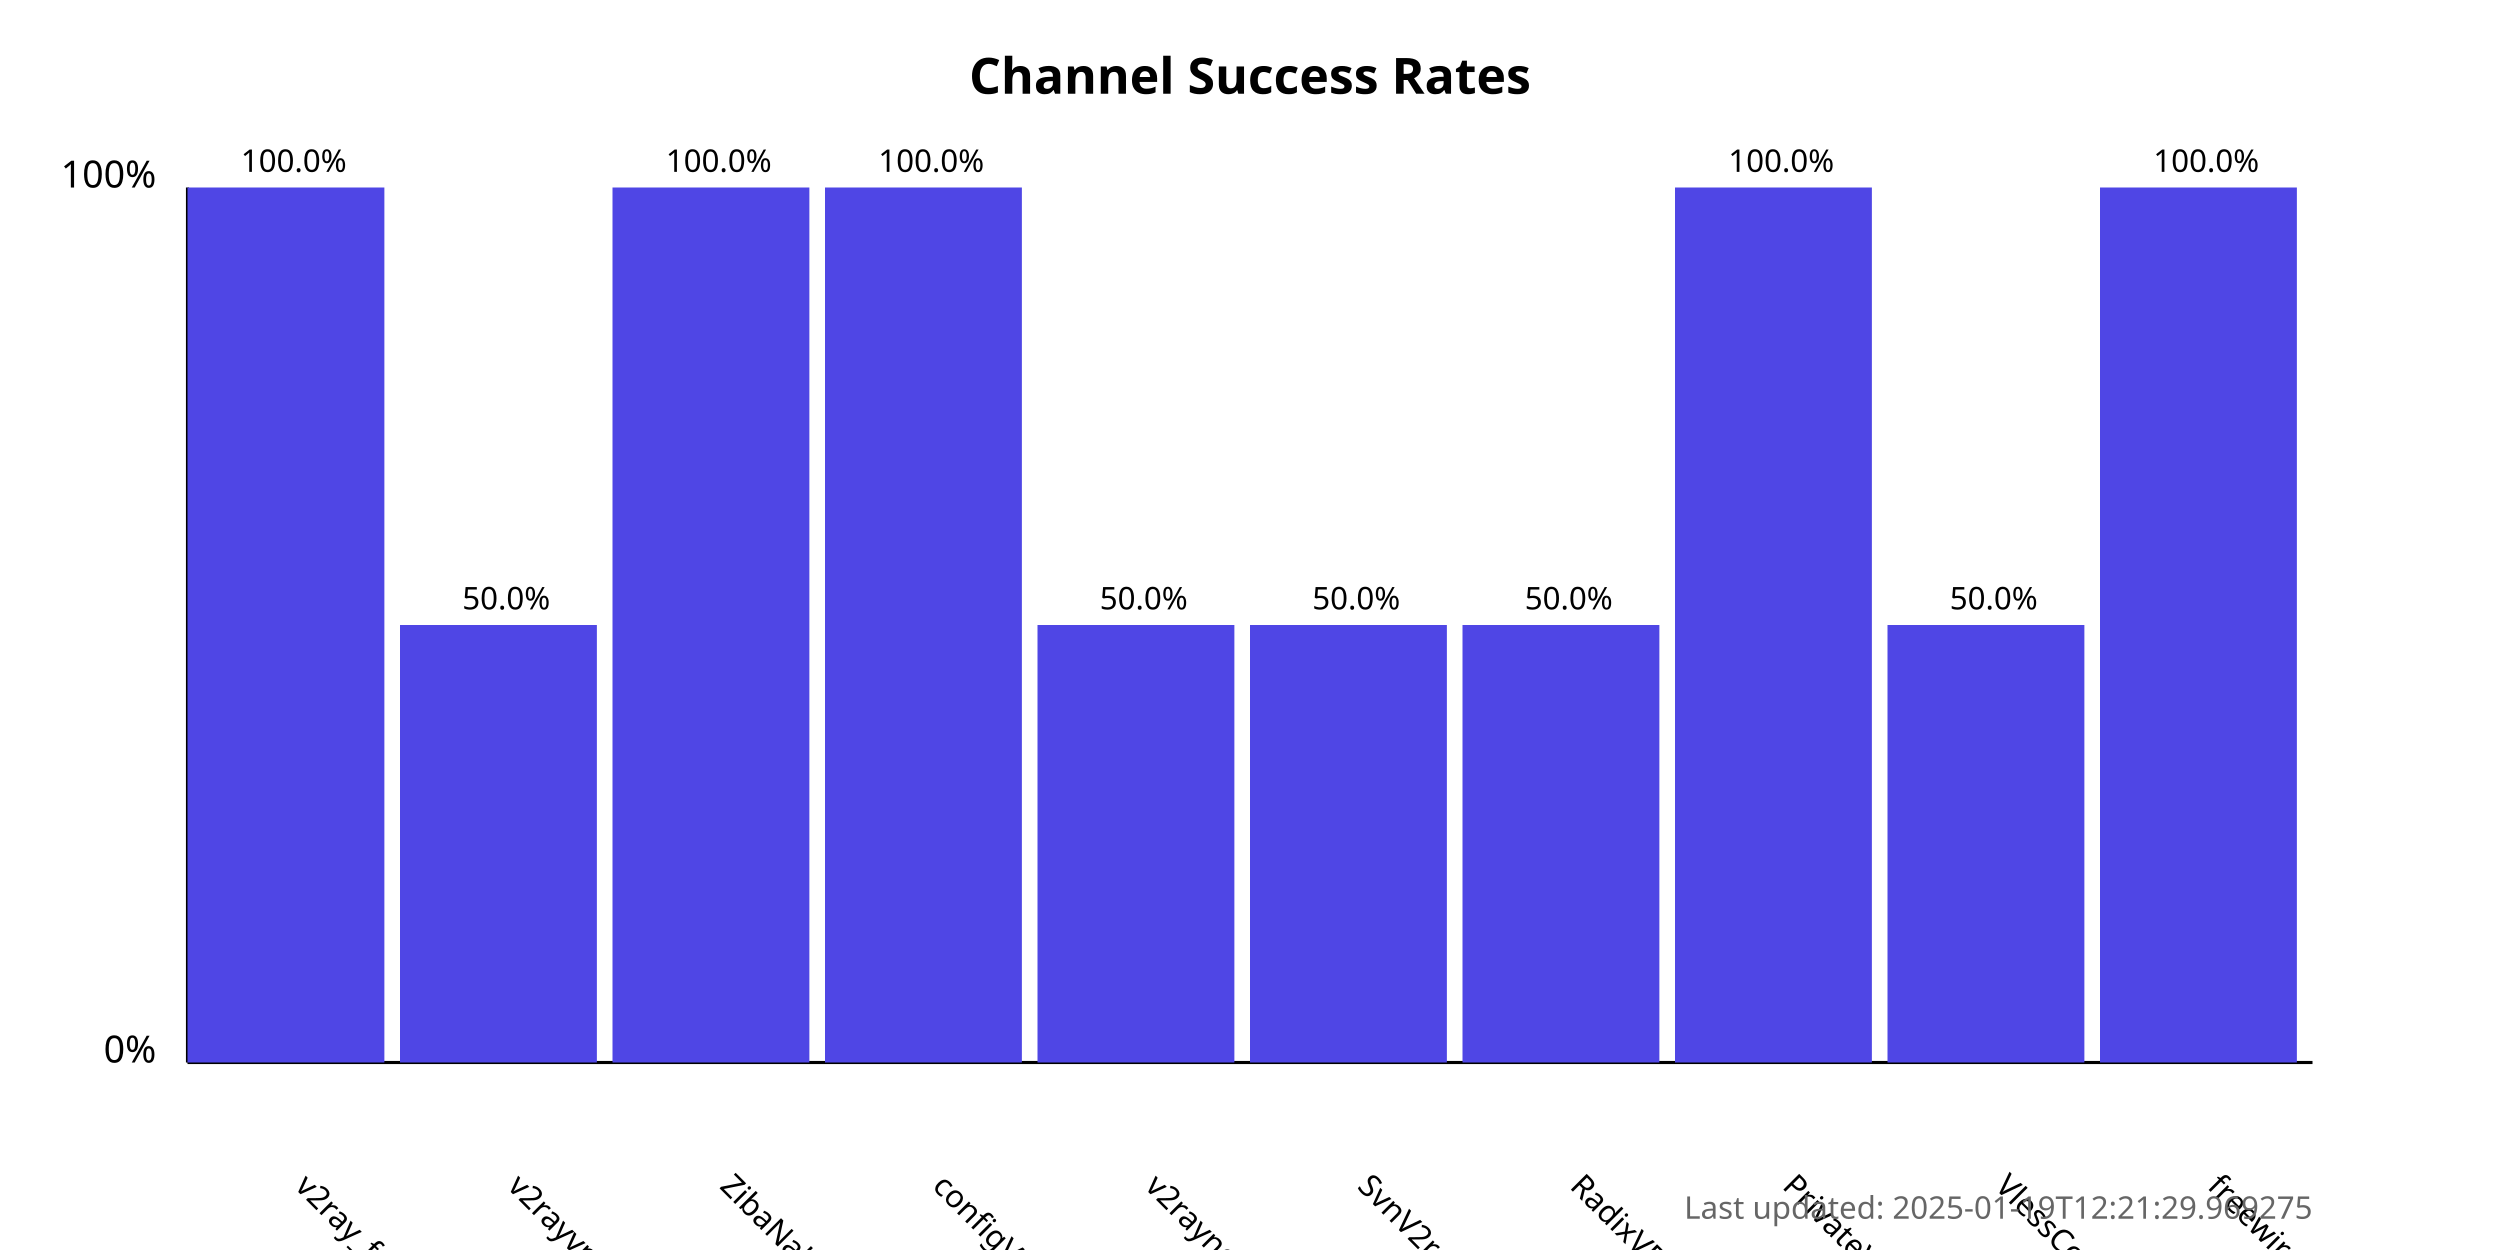
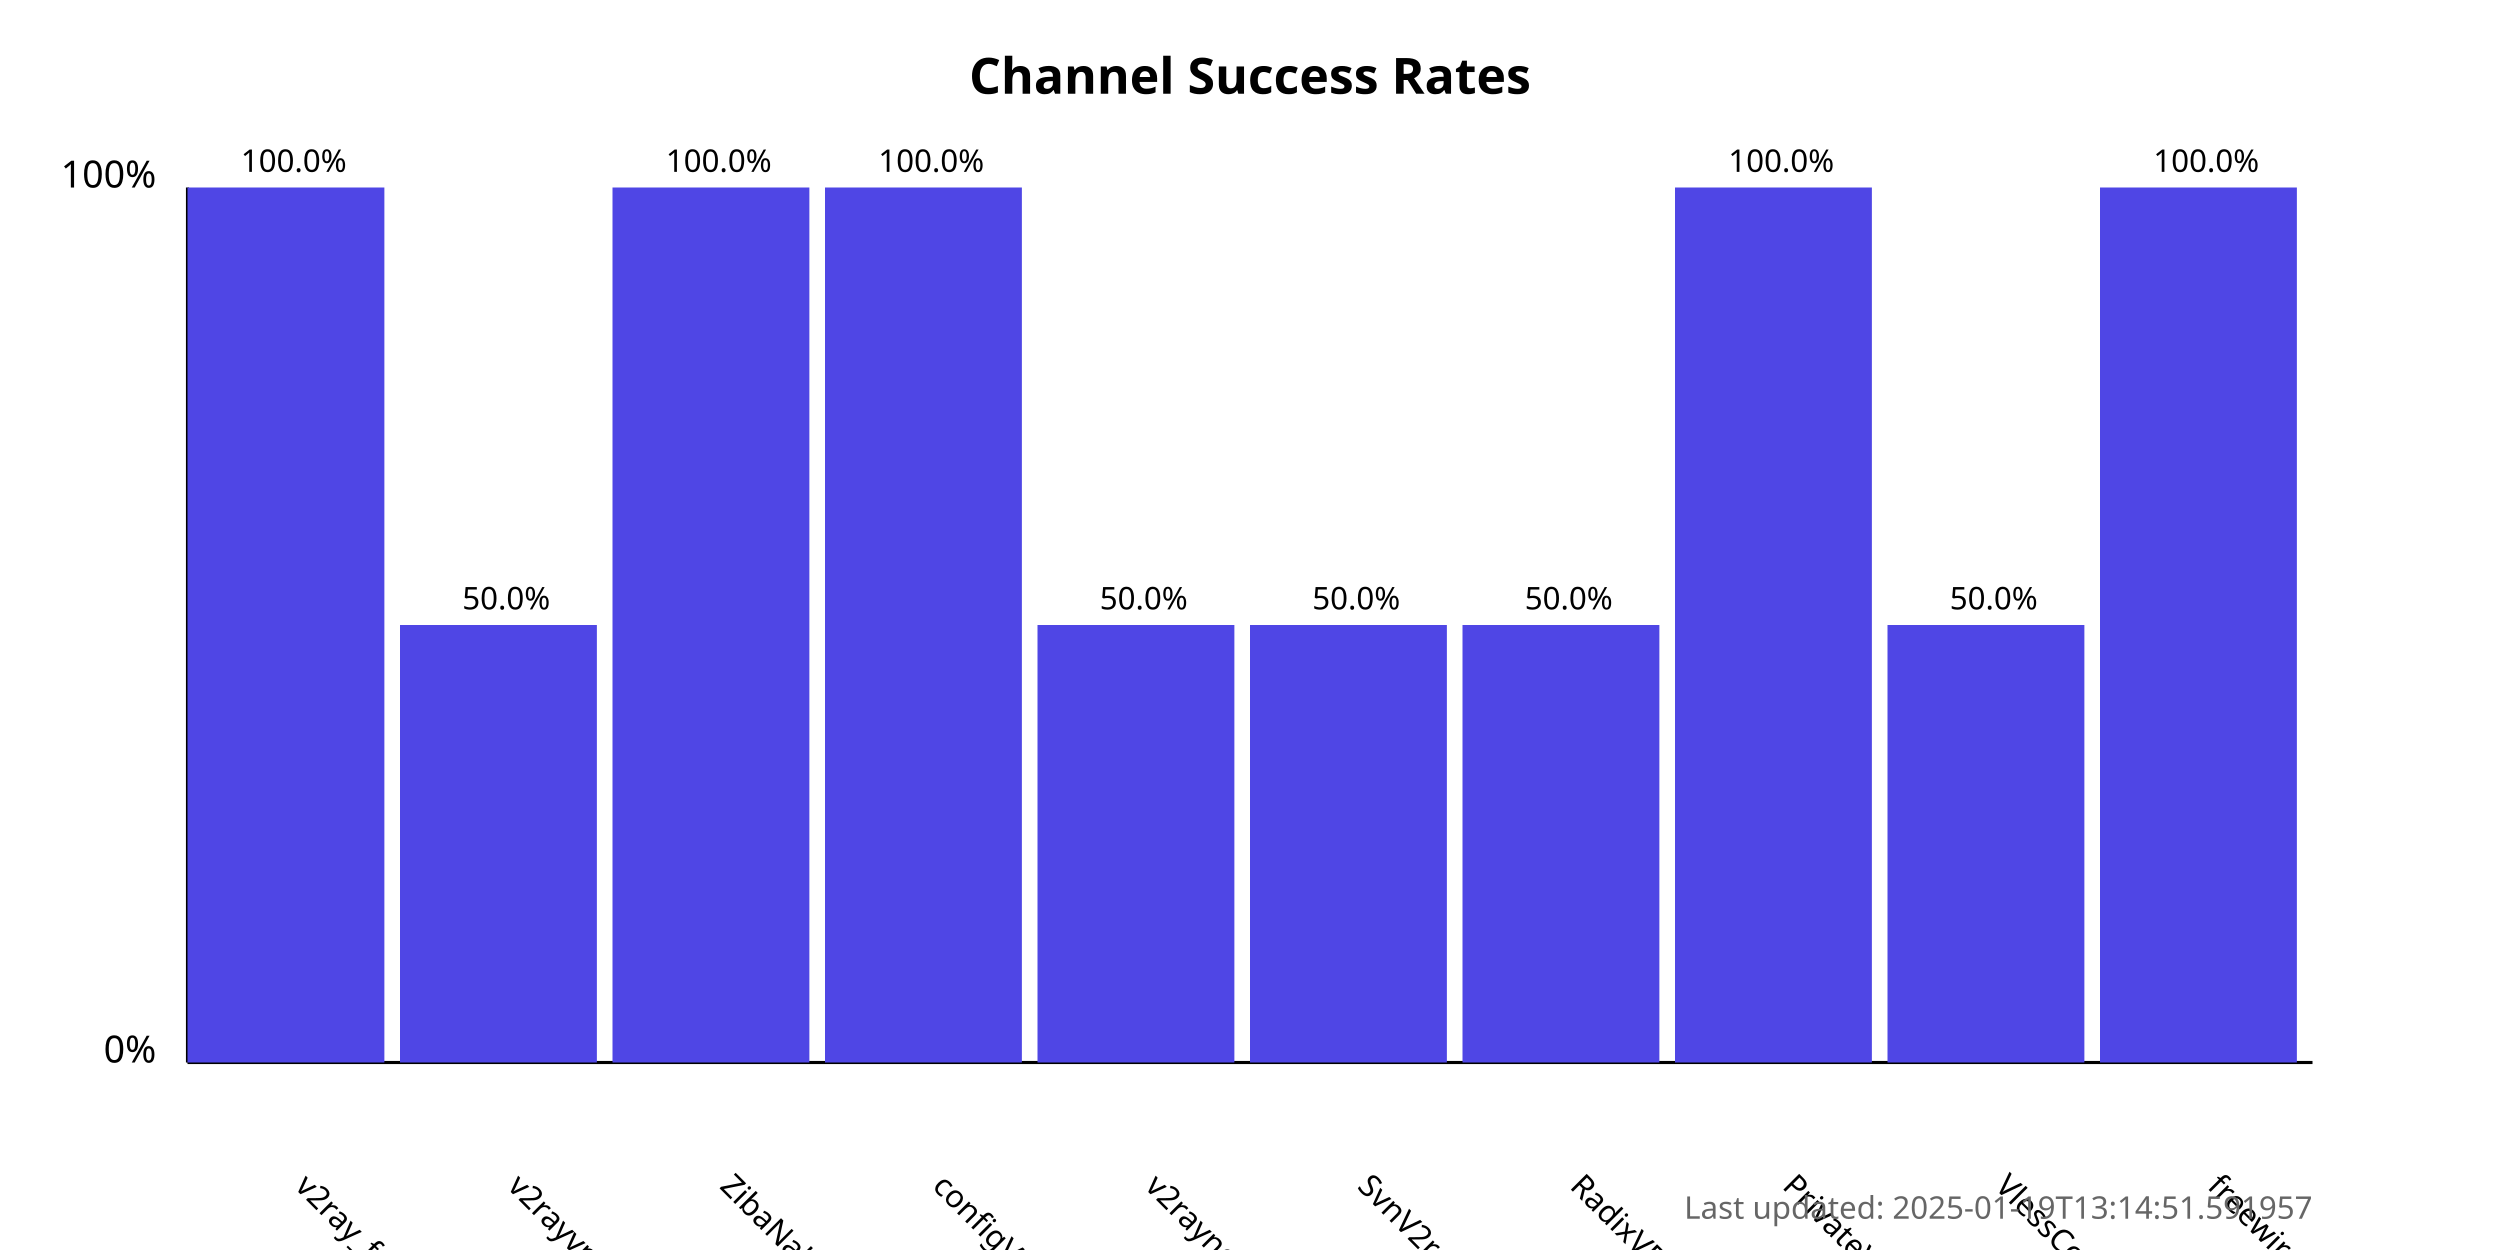
<svg xmlns="http://www.w3.org/2000/svg" width="800" height="400">
  <style>
            .chart-title { font: bold 16px sans-serif; }
            .axis-label { font: 12px sans-serif; }
            .tick-label { font: 10px sans-serif; }
            .bar { fill: #4f46e5; }
            .bar:hover { fill: #6366f1; }
            .timestamp { font: 10px sans-serif; fill: #666; }
        </style>
  <text x="400.0" y="30" text-anchor="middle" class="chart-title">
            Channel Success Rates
        </text>
  <line x1="60" y1="340" x2="60" y2="60" stroke="black" stroke-width="1" />
  <line x1="60" y1="340" x2="740" y2="340" stroke="black" stroke-width="1" />
  <text x="50" y="340" text-anchor="end" class="axis-label">0%</text>
  <text x="50" y="60" text-anchor="end" class="axis-label">100%</text>
  <g>
    <rect x="60" y="60.0" width="63.0" height="280.0" class="bar" />
    <text x="94.0" y="380" transform="rotate(45, 94.0, 380)" text-anchor="start" class="tick-label">
                v2ray_free_conf
            </text>
    <text x="94.0" y="55.0" text-anchor="middle" class="tick-label">
                100.0%
            </text>
  </g>
  <g>
    <rect x="128.0" y="200.0" width="63.0" height="140.0" class="bar" />
    <text x="162.0" y="380" transform="rotate(45, 162.0, 380)" text-anchor="start" class="tick-label">
                v2rayvpno
            </text>
    <text x="162.0" y="195.0" text-anchor="middle" class="tick-label">
                50.0%
            </text>
  </g>
  <g>
    <rect x="196.0" y="60.0" width="63.0" height="280.0" class="bar" />
    <text x="230.0" y="380" transform="rotate(45, 230.0, 380)" text-anchor="start" class="tick-label">
                ZibaNabz
            </text>
    <text x="230.0" y="55.0" text-anchor="middle" class="tick-label">
                100.0%
            </text>
  </g>
  <g>
    <rect x="264.0" y="60.0" width="63.0" height="280.0" class="bar" />
    <text x="298.0" y="380" transform="rotate(45, 298.0, 380)" text-anchor="start" class="tick-label">
                configV2rayForFree
            </text>
    <text x="298.0" y="55.0" text-anchor="middle" class="tick-label">
                100.0%
            </text>
  </g>
  <g>
    <rect x="332.0" y="200.0" width="63.0" height="140.0" class="bar" />
    <text x="366.0" y="380" transform="rotate(45, 366.0, 380)" text-anchor="start" class="tick-label">
                v2rayngvpn
            </text>
    <text x="366.0" y="195.0" text-anchor="middle" class="tick-label">
                50.0%
            </text>
  </g>
  <g>
    <rect x="400.0" y="200.0" width="63.0" height="140.0" class="bar" />
    <text x="434.0" y="380" transform="rotate(45, 434.0, 380)" text-anchor="start" class="tick-label">
                SvnV2ray
            </text>
    <text x="434.0" y="195.0" text-anchor="middle" class="tick-label">
                50.0%
            </text>
  </g>
  <g>
    <rect x="468.0" y="200.0" width="63.0" height="140.0" class="bar" />
    <text x="502.0" y="380" transform="rotate(45, 502.0, 380)" text-anchor="start" class="tick-label">
                RadixVPN
            </text>
    <text x="502.0" y="195.0" text-anchor="middle" class="tick-label">
                50.0%
            </text>
  </g>
  <g>
    <rect x="536.0" y="60.0" width="63.0" height="280.0" class="bar" />
    <text x="570.0" y="380" transform="rotate(45, 570.0, 380)" text-anchor="start" class="tick-label">
                PrivateVPNs
            </text>
    <text x="570.0" y="55.0" text-anchor="middle" class="tick-label">
                100.0%
            </text>
  </g>
  <g>
    <rect x="604.0" y="200.0" width="63.0" height="140.0" class="bar" />
    <text x="638.0" y="380" transform="rotate(45, 638.0, 380)" text-anchor="start" class="tick-label">
                VlessConfig
            </text>
    <text x="638.0" y="195.0" text-anchor="middle" class="tick-label">
                50.0%
            </text>
  </g>
  <g>
    <rect x="672.0" y="60.0" width="63.0" height="280.0" class="bar" />
    <text x="706.0" y="380" transform="rotate(45, 706.0, 380)" text-anchor="start" class="tick-label">
                freewireguard
            </text>
    <text x="706.0" y="55.0" text-anchor="middle" class="tick-label">
                100.0%
            </text>
  </g>
  <text x="740" y="390" text-anchor="end" class="timestamp">
-             Last updated: 2025-01-19T12:21:29.969275
+             Last updated: 2025-01-19T13:14:51.591957
        </text>
</svg>
